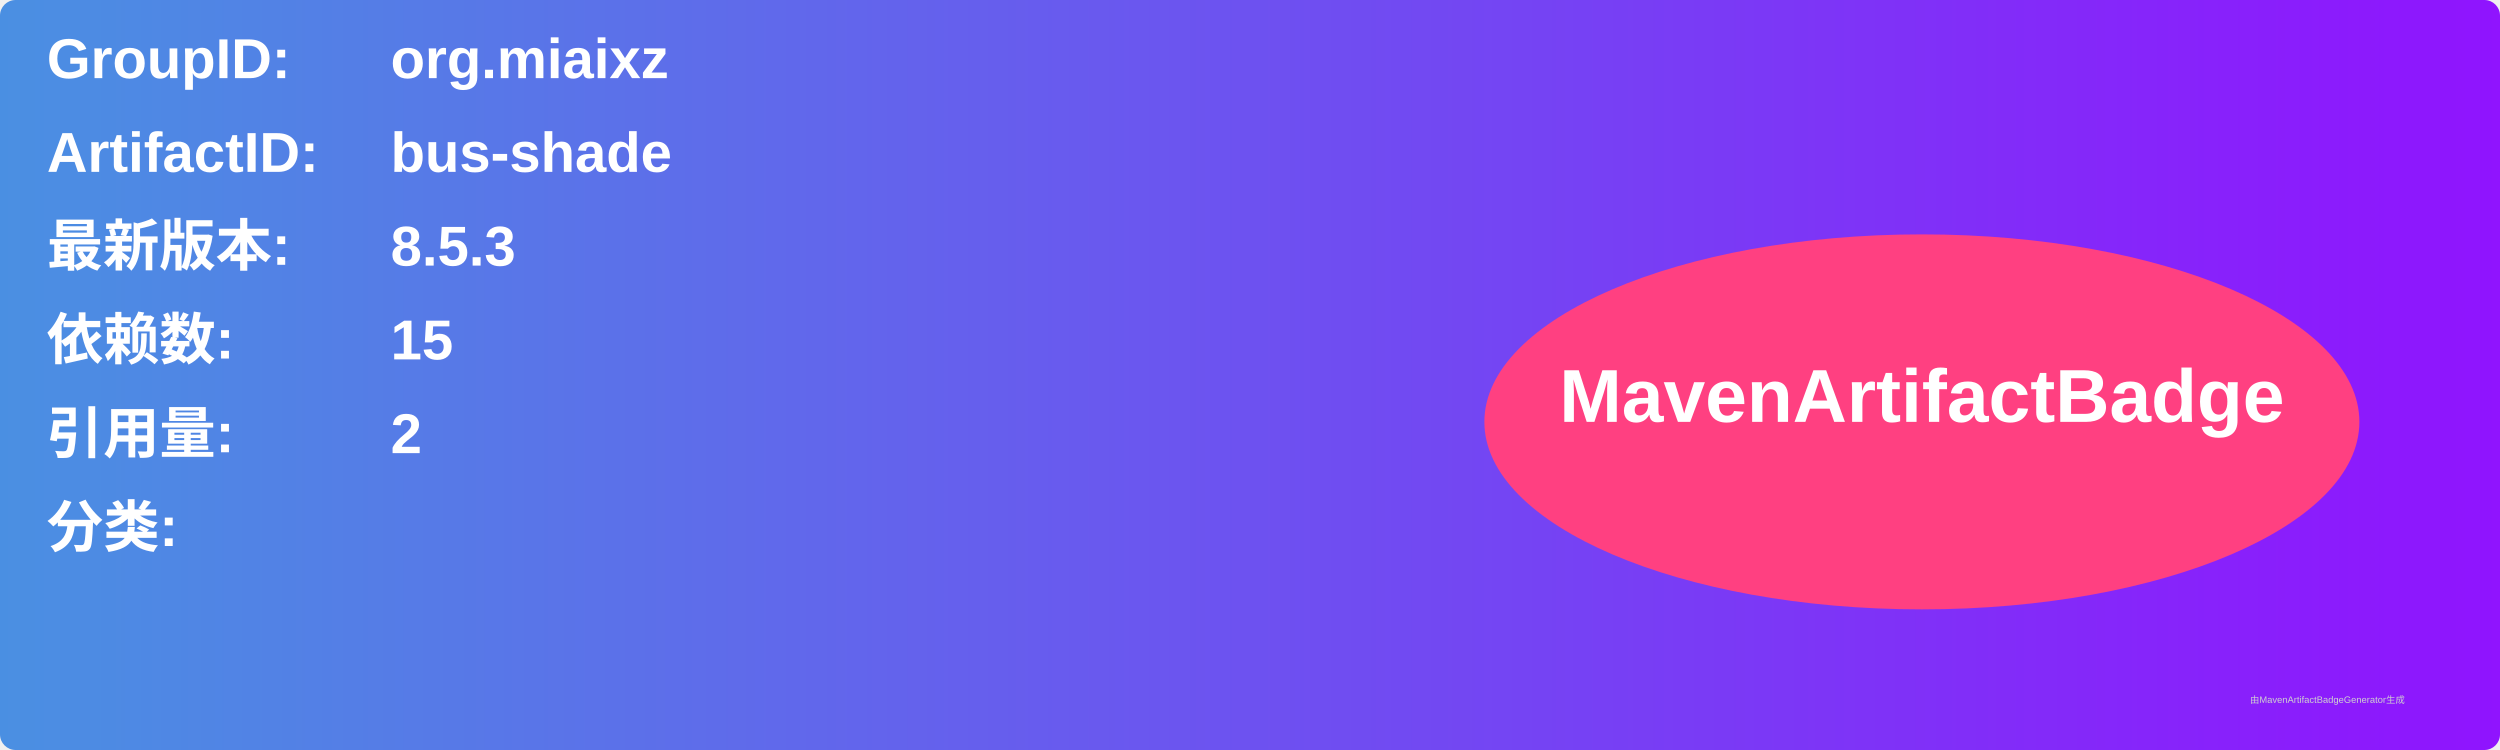
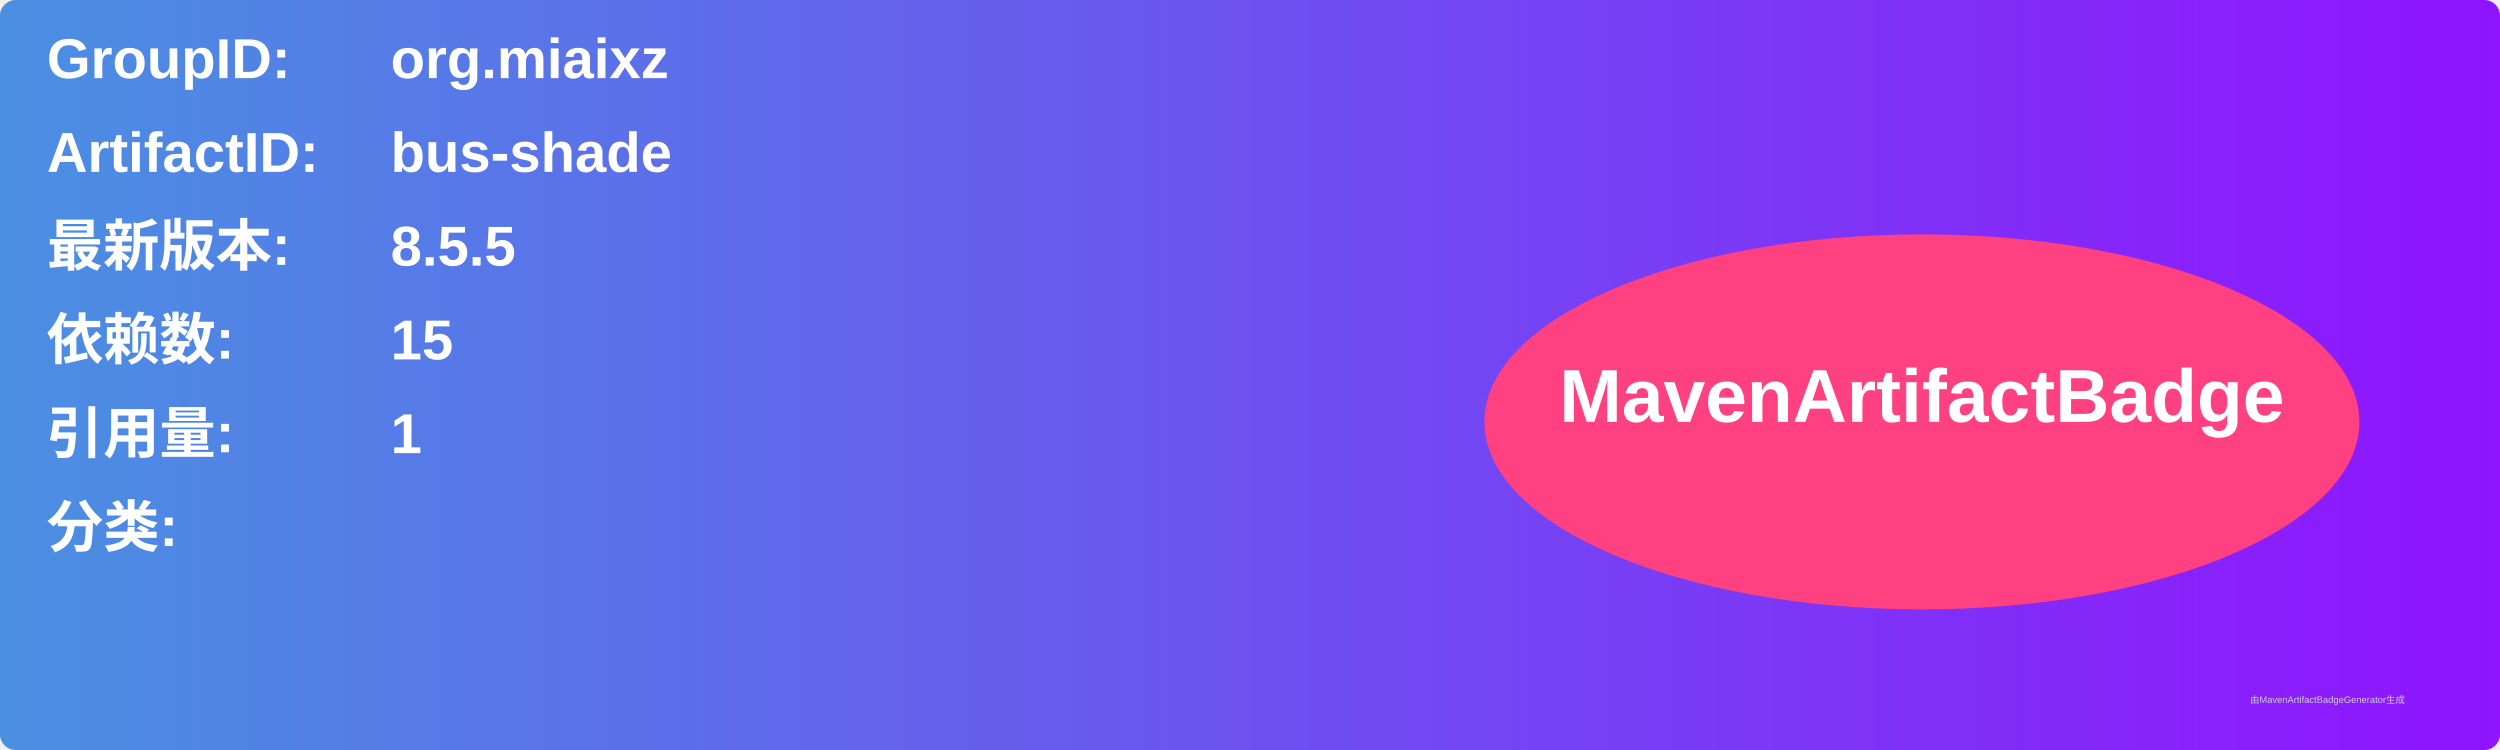
<svg xmlns="http://www.w3.org/2000/svg" width="800" height="240" viewBox="0 0 800 240">
  <linearGradient id="grad" x1="0%" y1="0%" x2="100%" y2="0%">
    <stop offset="0%" stop-color="#4a90e2" />
    <stop offset="100%" stop-color="#9013fe" />
  </linearGradient>
  <rect width="100%" height="100%" rx="5" ry="5" fill="url(#grad)" />
  <g transform="translate(15, 15)">
    <text x="0" y="10" font-family="Arial" font-size="18" fill="white" font-weight="bold" width="260">GroupID:</text>
    <text x="110" y="10" font-family="Arial" font-size="18" fill="white" font-weight="bold" width="460">org.miaixz</text>
    <text x="0" y="40" font-family="Arial" font-size="18" fill="white" font-weight="bold" width="260">ArtifactID:</text>
    <text x="110" y="40" font-family="Arial" font-size="18" fill="white" font-weight="bold" width="460">bus-shade</text>
    <text x="0" y="70" font-family="Arial" font-size="18" fill="white" font-weight="bold">最新版本:</text>
    <text x="110" y="70" font-family="Arial" font-size="18" fill="white" font-weight="bold">
-       <tspan font-weight="bold">8.5.3</tspan>
+       <tspan font-weight="bold">8.5.5</tspan>
    </text>
    <text x="0" y="100" font-family="Arial" font-size="18" fill="white" font-weight="bold">依赖数: </text>
    <text x="110" y="100" font-family="Arial" font-size="18" fill="white">
      <tspan font-weight="bold">15</tspan>
    </text>
    <text x="0" y="130" font-family="Arial" font-size="18" fill="white" font-weight="bold">引用量: </text>
    <text x="110" y="130" font-family="Arial" font-size="18" fill="white">
-       <tspan font-weight="bold">2</tspan>
+       <tspan font-weight="bold">1</tspan>
    </text>
    <text x="0" y="160" font-family="Arial" font-size="18" fill="white" font-weight="bold">分类:</text>
    <text x="10" y="190" font-family="Arial" font-size="10" fill="white">
      <tspan font-weight="bold" />
    </text>
    <ellipse cx="600" cy="120" rx="140" ry="60" fill="#ff4081" />
    <text x="600" y="120" text-anchor="middle" font-family="Arial" font-size="24" fill="white" font-weight="bold">MavenArtifactBadge</text>
  </g>
  <text x="720" y="225" font-family="Arial" font-size="3" fill="#d0d0d0">由MavenArtifactBadgeGenerator生成</text>
</svg>
